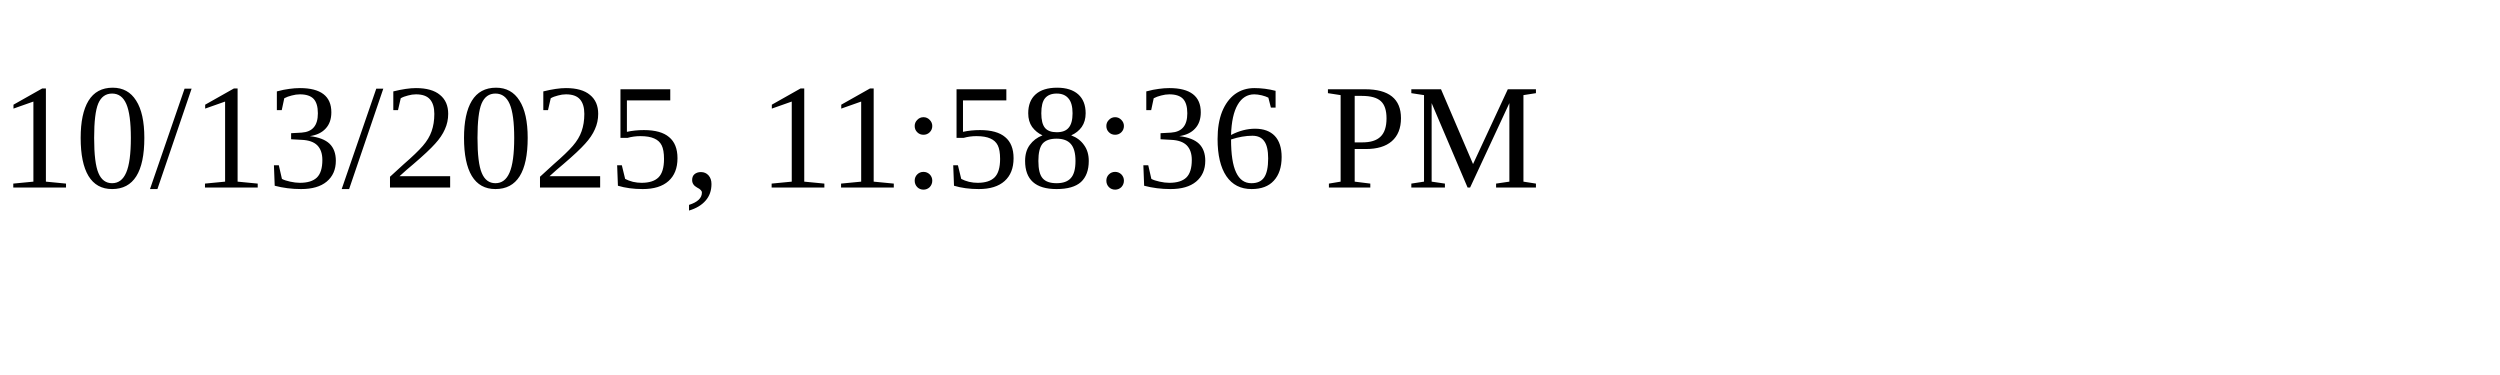
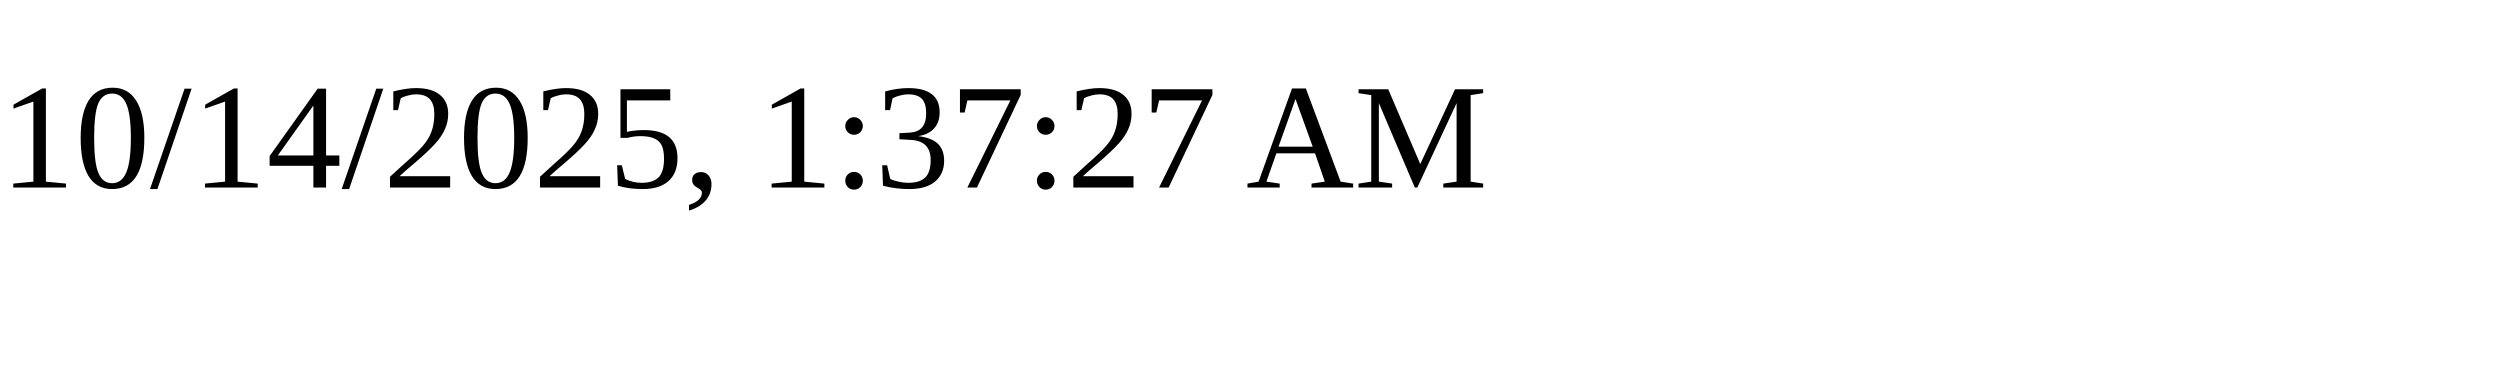
<svg xmlns="http://www.w3.org/2000/svg" height="30" width="200">
-   <text x="0" y="15">10/13/2025, 11:58:36 PM</text>
+   <text x="0" y="15">10/14/2025, 1:37:27 AM</text>
</svg>
